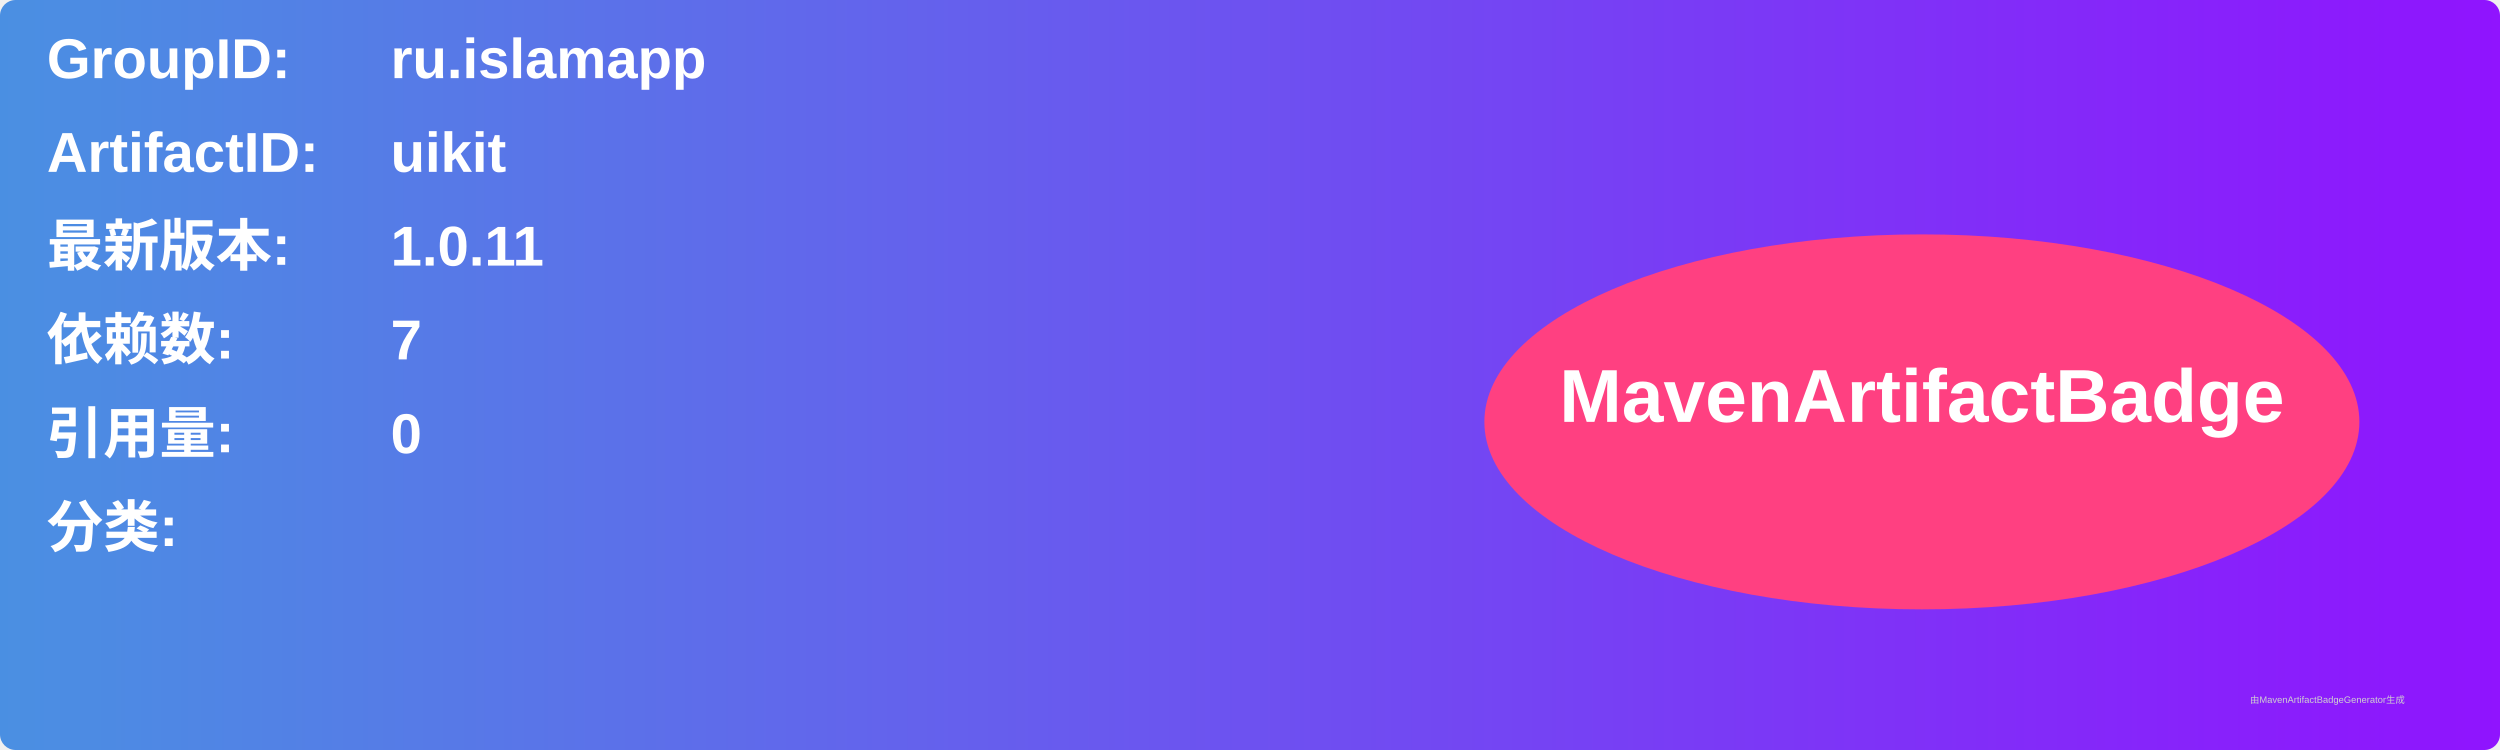
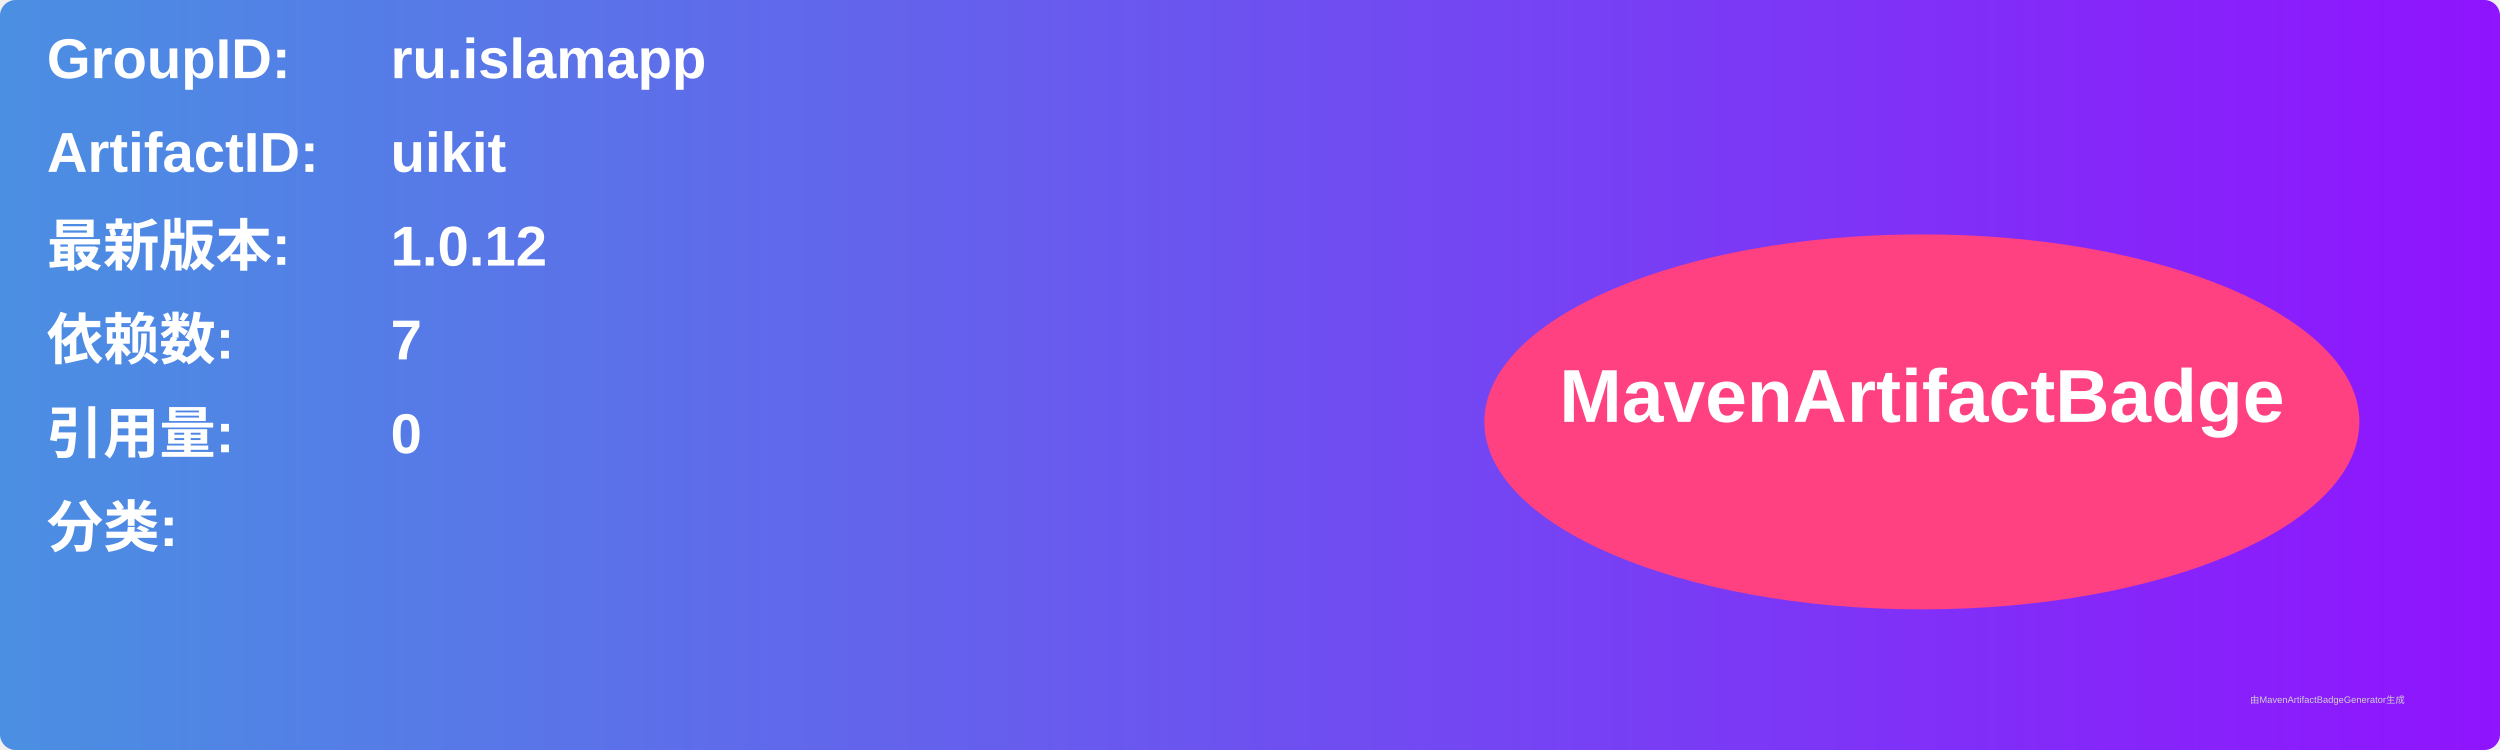
<svg xmlns="http://www.w3.org/2000/svg" width="800" height="240" viewBox="0 0 800 240">
  <linearGradient id="grad" x1="0%" y1="0%" x2="100%" y2="0%">
    <stop offset="0%" stop-color="#4a90e2" />
    <stop offset="100%" stop-color="#9013fe" />
  </linearGradient>
  <rect width="100%" height="100%" rx="5" ry="5" fill="url(#grad)" />
  <g transform="translate(15, 15)">
    <text x="0" y="10" font-family="Arial" font-size="18" fill="white" font-weight="bold" width="260">GroupID:</text>
    <text x="110" y="10" font-family="Arial" font-size="18" fill="white" font-weight="bold" width="460">ru.islamapp</text>
    <text x="0" y="40" font-family="Arial" font-size="18" fill="white" font-weight="bold" width="260">ArtifactID:</text>
    <text x="110" y="40" font-family="Arial" font-size="18" fill="white" font-weight="bold" width="460">uikit</text>
    <text x="0" y="70" font-family="Arial" font-size="18" fill="white" font-weight="bold">最新版本:</text>
    <text x="110" y="70" font-family="Arial" font-size="18" fill="white" font-weight="bold">
-       <tspan font-weight="bold">1.0.11</tspan>
+       <tspan font-weight="bold">1.0.12</tspan>
    </text>
    <text x="0" y="100" font-family="Arial" font-size="18" fill="white" font-weight="bold">依赖数: </text>
    <text x="110" y="100" font-family="Arial" font-size="18" fill="white">
      <tspan font-weight="bold">7</tspan>
    </text>
    <text x="0" y="130" font-family="Arial" font-size="18" fill="white" font-weight="bold">引用量: </text>
    <text x="110" y="130" font-family="Arial" font-size="18" fill="white">
      <tspan font-weight="bold">0</tspan>
    </text>
    <text x="0" y="160" font-family="Arial" font-size="18" fill="white" font-weight="bold">分类:</text>
    <text x="10" y="190" font-family="Arial" font-size="10" fill="white">
      <tspan font-weight="bold" />
    </text>
    <ellipse cx="600" cy="120" rx="140" ry="60" fill="#ff4081" />
    <text x="600" y="120" text-anchor="middle" font-family="Arial" font-size="24" fill="white" font-weight="bold">MavenArtifactBadge</text>
  </g>
  <text x="720" y="225" font-family="Arial" font-size="3" fill="#d0d0d0">由MavenArtifactBadgeGenerator生成</text>
</svg>
